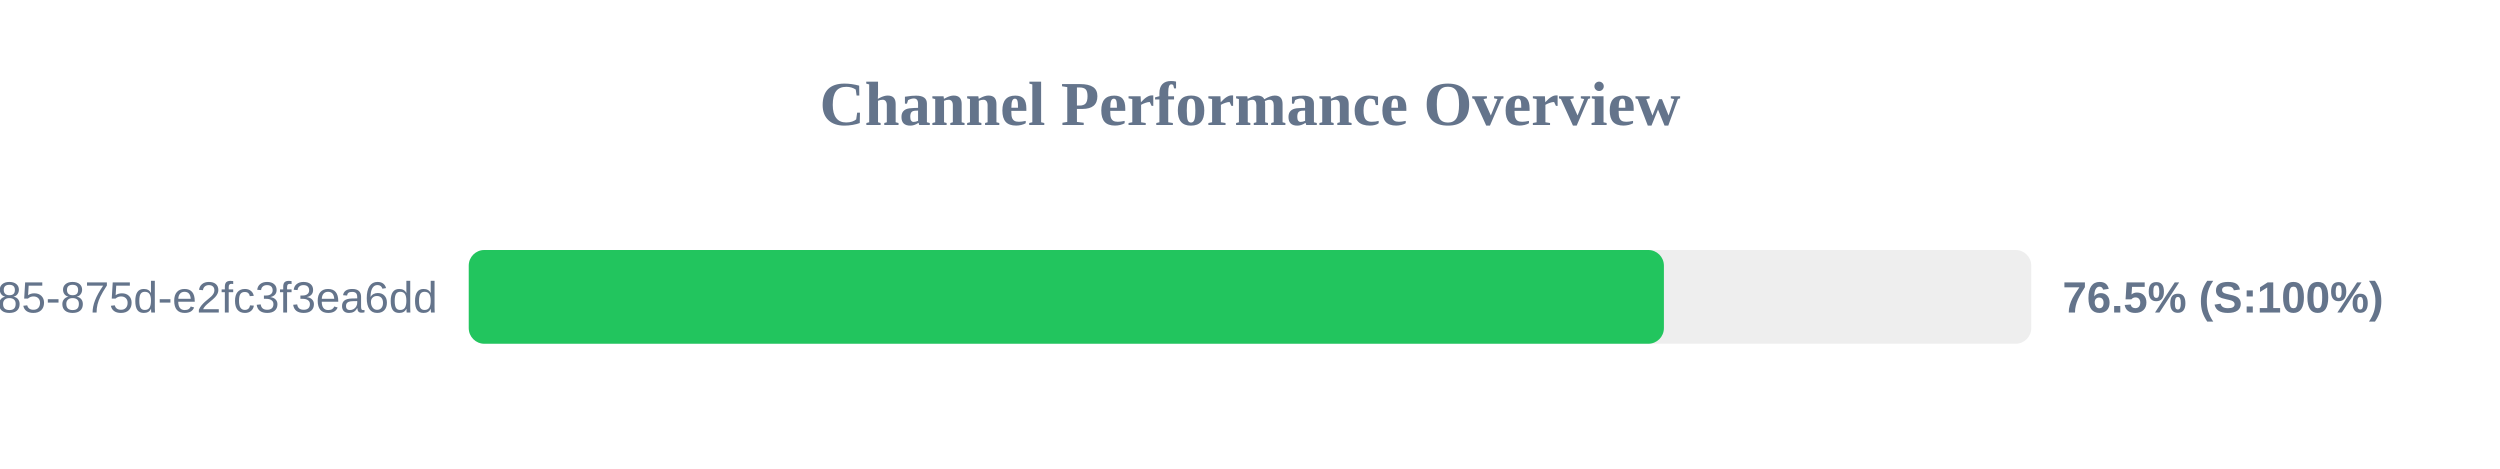
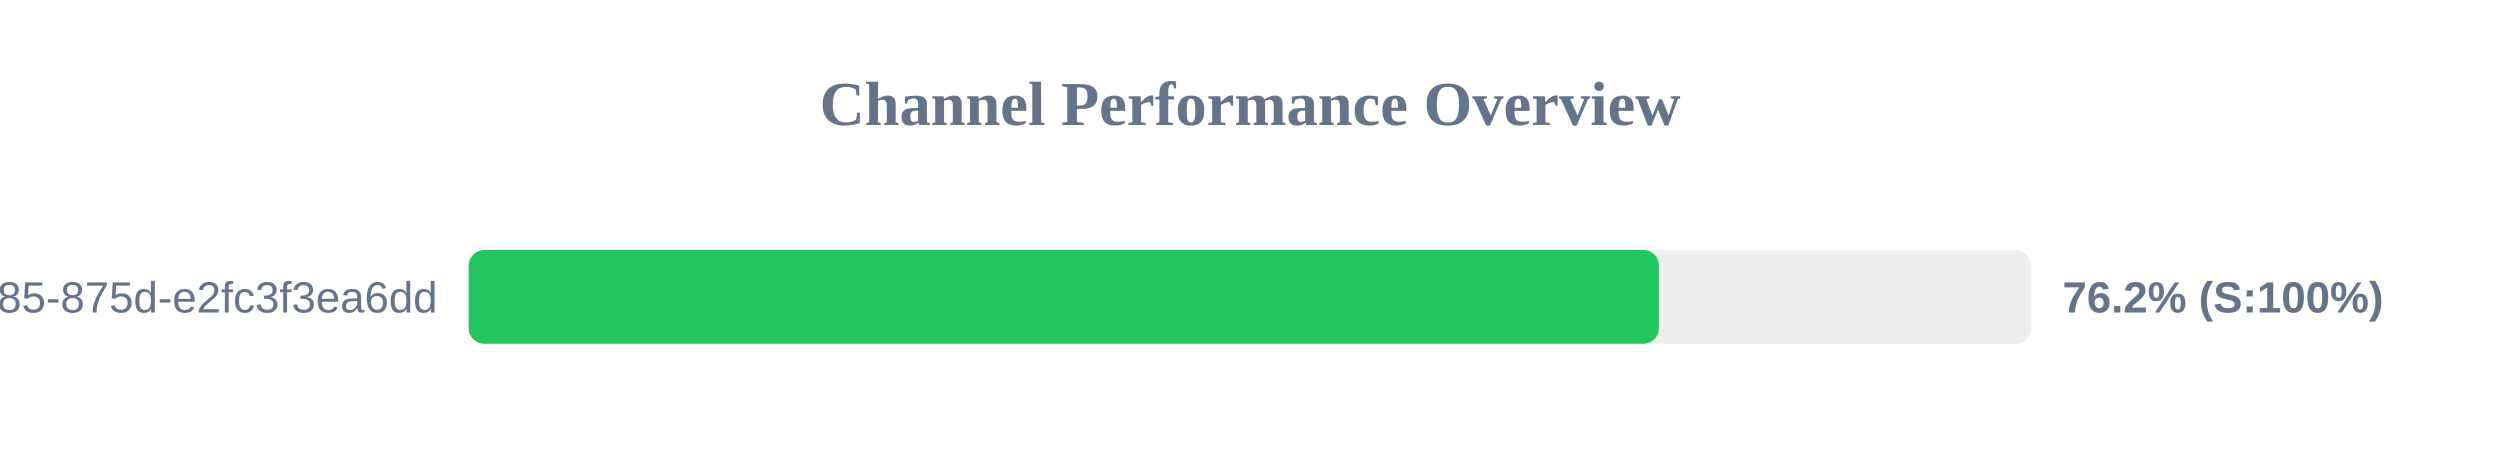
<svg xmlns="http://www.w3.org/2000/svg" width="800" height="150" version="1.1">
  <style>
        .row { font: 14px Arial; fill: #64748b; }
        .score { font: bold 14px Arial; fill: #64748b; }
    </style>
  <text x="400" y="40" text-anchor="middle" font-size="20px" font-weight="bold" fill="#64748b">Channel Performance Overview</text>
  <rect x="150" y="80" width="500" height="30" fill="#eee" rx="5" />
-   <rect x="150" y="80" width="382.45" height="30" fill="#22c55e" rx="5" />
+   <rect x="150" y="80" width="380.85" height="30" fill="#22c55e" rx="5" />
  <text x="140" y="100" text-anchor="end" class="row">?uuid=1045aedf-053c-4585-875d-e2fc3f3ea6dd</text>
-   <text x="660" y="100" text-anchor="start" class="score">76.5% (S:100%)</text>
+   <text x="660" y="100" text-anchor="start" class="score">76.2% (S:100%)</text>
</svg>
